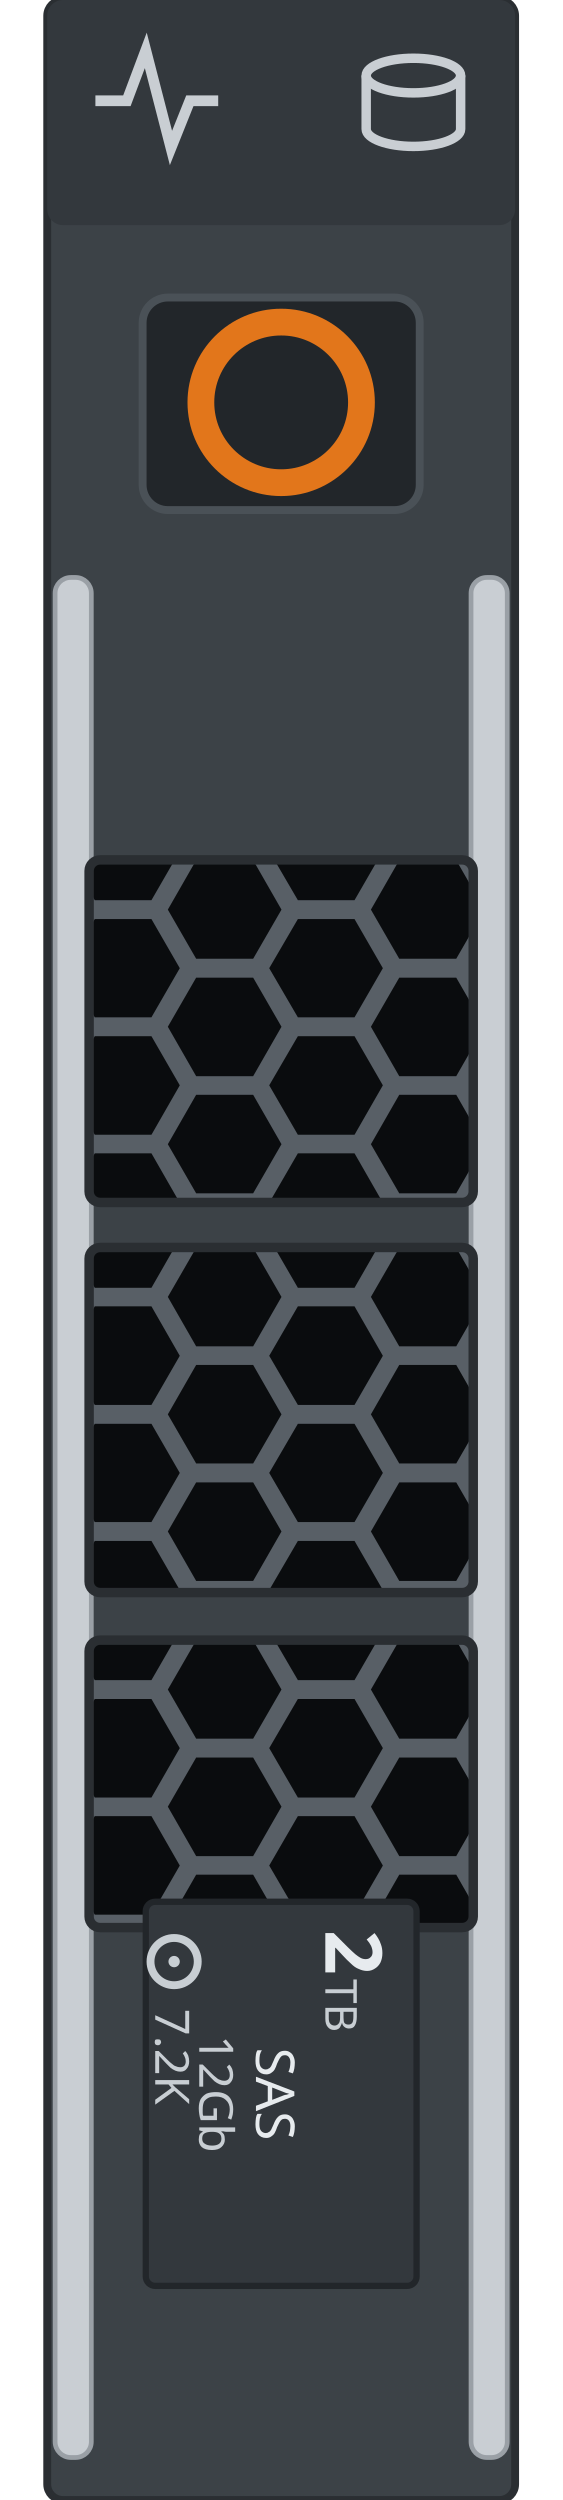
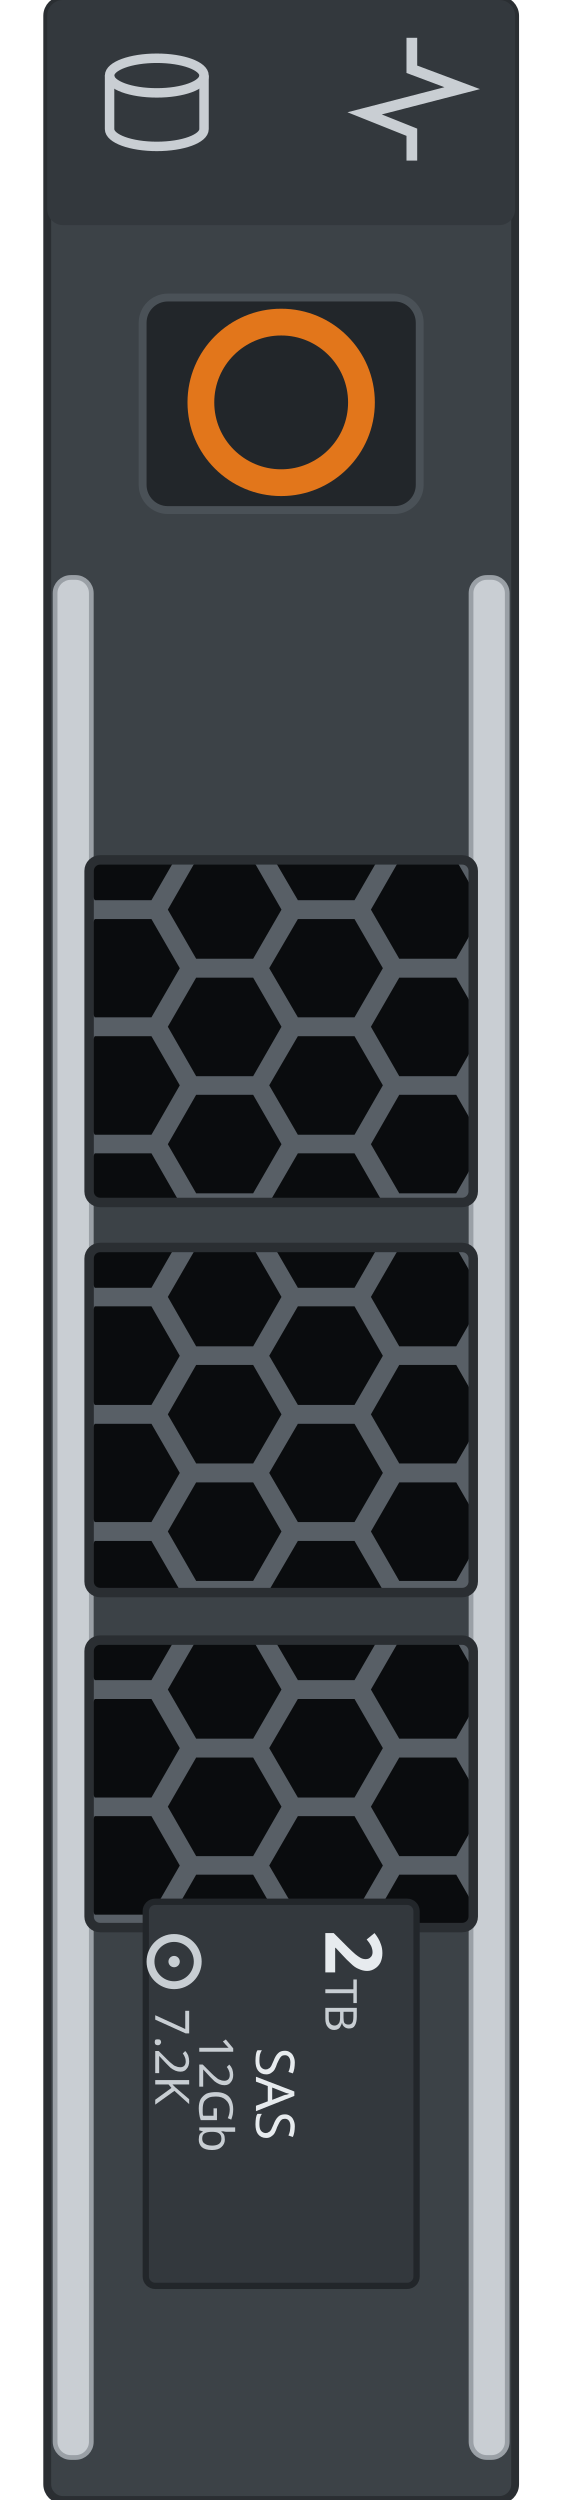
<svg xmlns="http://www.w3.org/2000/svg" width="17.868mm" height="79.4mm" viewBox="0 0 17.868 79.4">
  <defs>
    <clipPath id="w0">
      <rect x="2.83" y="27.31" width="12.20" height="10.88" rx="0.35" />
    </clipPath>
    <clipPath id="w1">
      <rect x="2.83" y="39.62" width="12.20" height="10.96" rx="0.35" />
    </clipPath>
    <clipPath id="w2">
      <rect x="2.83" y="52.09" width="12.20" height="9.13" rx="0.35" />
    </clipPath>
  </defs>
  <rect x="1.50" y="0" width="14.86" height="79.4" rx="0.5" fill="#3c4247" stroke="#2a2e32" stroke-width="0.25" />
  <rect x="1.50" y="0" width="14.86" height="7.15" rx="0.5" fill="#33383d" />
-   <g id="lamp-activity" fill="none" stroke="#c9ced3" stroke-width="0.34">
-     <path d="M3.03 3.2 l1.0 0 0.6 -1.6 0.8 3.1 0.6 -1.5 0.9 0" />
+   <g id="lamp-activity" transform="rotate(90 13.13 3.15)" fill="none" stroke="#c9ced3" stroke-width="0.34">
+     <path d="M11.18 3.2 l1.0 0 0.6 -1.6 0.8 3.1 0.6 -1.5 0.9 0" />
  </g>
  <g id="lamp-status" fill="none" stroke="#c9ced3" stroke-width="0.3">
-     <ellipse cx="13.13" cy="2.4" rx="1.5" ry="0.55" />
-     <path d="M11.63 2.4 v1.7 a1.5 0.55 0 0 0 3.0 0 v-1.7" />
+     <ellipse cx="4.98" cy="2.4" rx="1.5" ry="0.55" />
+     <path d="M3.48 2.4 v1.7 a1.5 0.55 0 0 0 3.0 0 v-1.7" />
  </g>
  <rect x="1.75" y="18.34" width="1.15" height="59.71" rx="0.5" fill="#c9ced3" stroke="#9aa0a6" stroke-width="0.15" />
  <rect x="14.96" y="18.34" width="1.15" height="59.71" rx="0.5" fill="#c9ced3" stroke="#9aa0a6" stroke-width="0.15" />
  <rect id="release" x="4.53" y="9.45" width="8.8" height="6.75" rx="0.8" fill="#22262a" stroke="#4a5157" stroke-width="0.25" />
  <circle cx="8.93" cy="12.78" r="2.55" fill="none" stroke="#e2761b" stroke-width="0.85" />
  <g id="window-1" clip-path="url(#w0)">
    <rect x="2.83" y="27.31" width="12.20" height="10.88" fill="#585f66" />
    <g fill="#0a0c0e">
      <path d="M2.49 25.16 L1.59 26.73 L-0.22 26.73 L-1.12 25.16 L-0.22 23.60 L1.59 23.60 Z" />
      <path d="M2.49 28.89 L1.59 30.45 L-0.22 30.45 L-1.12 28.89 L-0.22 27.32 L1.59 27.32 Z" />
      <path d="M2.49 32.61 L1.59 34.18 L-0.22 34.18 L-1.12 32.61 L-0.22 31.05 L1.59 31.05 Z" />
      <path d="M2.49 36.34 L1.59 37.90 L-0.22 37.90 L-1.12 36.34 L-0.22 34.77 L1.59 34.77 Z" />
      <path d="M2.49 40.06 L1.59 41.62 L-0.22 41.62 L-1.12 40.06 L-0.22 38.50 L1.59 38.50 Z" />
      <path d="M5.71 27.03 L4.81 28.59 L3.01 28.59 L2.10 27.03 L3.01 25.46 L4.81 25.46 Z" />
      <path d="M5.71 30.75 L4.81 32.31 L3.01 32.31 L2.10 30.75 L3.01 29.19 L4.81 29.19 Z" />
      <path d="M5.71 34.47 L4.81 36.04 L3.01 36.04 L2.10 34.47 L3.01 32.91 L4.81 32.91 Z" />
      <path d="M5.71 38.20 L4.81 39.76 L3.01 39.76 L2.10 38.20 L3.01 36.63 L4.81 36.63 Z" />
      <path d="M8.94 25.16 L8.04 26.73 L6.23 26.73 L5.33 25.16 L6.23 23.60 L8.04 23.60 Z" />
      <path d="M8.94 28.89 L8.04 30.45 L6.23 30.45 L5.33 28.89 L6.23 27.32 L8.04 27.32 Z" />
      <path d="M8.94 32.61 L8.04 34.18 L6.23 34.18 L5.33 32.61 L6.23 31.05 L8.04 31.05 Z" />
      <path d="M8.94 36.34 L8.04 37.90 L6.23 37.90 L5.33 36.34 L6.23 34.77 L8.04 34.77 Z" />
      <path d="M8.94 40.06 L8.04 41.62 L6.23 41.62 L5.33 40.06 L6.23 38.50 L8.04 38.50 Z" />
      <path d="M12.16 27.03 L11.26 28.59 L9.46 28.59 L8.55 27.03 L9.46 25.46 L11.26 25.46 Z" />
      <path d="M12.16 30.75 L11.26 32.31 L9.46 32.31 L8.55 30.75 L9.46 29.19 L11.26 29.19 Z" />
      <path d="M12.16 34.47 L11.26 36.04 L9.46 36.04 L8.55 34.47 L9.46 32.91 L11.26 32.91 Z" />
      <path d="M12.16 38.20 L11.26 39.76 L9.46 39.76 L8.55 38.20 L9.46 36.63 L11.26 36.63 Z" />
      <path d="M15.39 25.16 L14.49 26.73 L12.68 26.73 L11.78 25.16 L12.68 23.60 L14.49 23.60 Z" />
      <path d="M15.39 28.89 L14.49 30.45 L12.68 30.45 L11.78 28.89 L12.68 27.32 L14.49 27.32 Z" />
      <path d="M15.39 32.61 L14.49 34.18 L12.68 34.18 L11.78 32.61 L12.68 31.05 L14.49 31.05 Z" />
      <path d="M15.39 36.34 L14.49 37.90 L12.68 37.90 L11.78 36.34 L12.68 34.77 L14.49 34.77 Z" />
      <path d="M15.39 40.06 L14.49 41.62 L12.68 41.62 L11.78 40.06 L12.68 38.50 L14.49 38.50 Z" />
      <path d="M18.61 27.03 L17.71 28.59 L15.91 28.59 L15.00 27.03 L15.91 25.46 L17.71 25.46 Z" />
      <path d="M18.61 30.75 L17.71 32.31 L15.91 32.31 L15.00 30.75 L15.91 29.19 L17.71 29.19 Z" />
      <path d="M18.61 34.47 L17.71 36.04 L15.91 36.04 L15.00 34.47 L15.91 32.91 L17.71 32.91 Z" />
      <path d="M18.61 38.20 L17.71 39.76 L15.91 39.76 L15.00 38.20 L15.91 36.63 L17.71 36.63 Z" />
    </g>
  </g>
  <rect x="2.83" y="27.31" width="12.20" height="10.88" rx="0.35" fill="none" stroke="#2a2e32" stroke-width="0.3" />
  <g id="window-2" clip-path="url(#w1)">
    <rect x="2.83" y="39.62" width="12.20" height="10.96" fill="#585f66" />
    <g fill="#0a0c0e">
      <path d="M2.49 37.47 L1.59 39.03 L-0.22 39.03 L-1.12 37.47 L-0.22 35.91 L1.59 35.91 Z" />
      <path d="M2.49 41.19 L1.59 42.76 L-0.22 42.76 L-1.12 41.19 L-0.22 39.63 L1.59 39.63 Z" />
      <path d="M2.49 44.92 L1.59 46.48 L-0.22 46.48 L-1.12 44.92 L-0.22 43.35 L1.59 43.35 Z" />
      <path d="M2.49 48.64 L1.59 50.21 L-0.22 50.21 L-1.12 48.64 L-0.22 47.08 L1.59 47.08 Z" />
      <path d="M2.49 52.37 L1.59 53.93 L-0.22 53.93 L-1.12 52.37 L-0.22 50.80 L1.59 50.80 Z" />
      <path d="M5.71 39.33 L4.81 40.90 L3.01 40.90 L2.10 39.33 L3.01 37.77 L4.81 37.77 Z" />
      <path d="M5.71 43.06 L4.81 44.62 L3.01 44.62 L2.10 43.06 L3.01 41.49 L4.81 41.49 Z" />
      <path d="M5.71 46.78 L4.81 48.34 L3.01 48.34 L2.10 46.78 L3.01 45.22 L4.81 45.22 Z" />
      <path d="M5.71 50.50 L4.81 52.07 L3.01 52.07 L2.10 50.50 L3.01 48.94 L4.81 48.94 Z" />
      <path d="M8.94 37.47 L8.04 39.03 L6.23 39.03 L5.33 37.47 L6.23 35.91 L8.04 35.91 Z" />
      <path d="M8.94 41.19 L8.04 42.76 L6.23 42.76 L5.33 41.19 L6.23 39.63 L8.04 39.63 Z" />
      <path d="M8.94 44.92 L8.04 46.48 L6.23 46.48 L5.33 44.92 L6.23 43.35 L8.04 43.35 Z" />
      <path d="M8.94 48.64 L8.04 50.21 L6.23 50.21 L5.33 48.64 L6.23 47.08 L8.04 47.08 Z" />
      <path d="M8.94 52.37 L8.04 53.93 L6.23 53.93 L5.33 52.37 L6.23 50.80 L8.04 50.80 Z" />
      <path d="M12.16 39.33 L11.26 40.90 L9.46 40.90 L8.55 39.33 L9.46 37.77 L11.26 37.77 Z" />
      <path d="M12.16 43.06 L11.26 44.62 L9.46 44.62 L8.55 43.06 L9.46 41.49 L11.26 41.49 Z" />
      <path d="M12.16 46.78 L11.26 48.34 L9.46 48.34 L8.55 46.78 L9.46 45.22 L11.26 45.22 Z" />
      <path d="M12.16 50.50 L11.26 52.07 L9.46 52.07 L8.55 50.50 L9.46 48.94 L11.26 48.94 Z" />
      <path d="M15.39 37.47 L14.49 39.03 L12.68 39.03 L11.78 37.47 L12.68 35.91 L14.49 35.91 Z" />
      <path d="M15.39 41.19 L14.49 42.76 L12.68 42.76 L11.78 41.19 L12.68 39.63 L14.49 39.63 Z" />
      <path d="M15.39 44.92 L14.49 46.48 L12.68 46.48 L11.78 44.92 L12.68 43.35 L14.49 43.35 Z" />
      <path d="M15.39 48.64 L14.49 50.21 L12.68 50.21 L11.78 48.64 L12.68 47.08 L14.49 47.08 Z" />
      <path d="M15.39 52.37 L14.49 53.93 L12.68 53.93 L11.78 52.37 L12.68 50.80 L14.49 50.80 Z" />
      <path d="M18.61 39.33 L17.71 40.90 L15.91 40.90 L15.00 39.33 L15.91 37.77 L17.71 37.77 Z" />
      <path d="M18.61 43.06 L17.71 44.62 L15.91 44.62 L15.00 43.06 L15.91 41.49 L17.71 41.49 Z" />
      <path d="M18.61 46.78 L17.71 48.34 L15.91 48.34 L15.00 46.78 L15.91 45.22 L17.71 45.22 Z" />
      <path d="M18.61 50.50 L17.71 52.07 L15.91 52.07 L15.00 50.50 L15.91 48.94 L17.71 48.94 Z" />
    </g>
  </g>
  <rect x="2.83" y="39.62" width="12.20" height="10.96" rx="0.35" fill="none" stroke="#2a2e32" stroke-width="0.3" />
  <g id="window-3" clip-path="url(#w2)">
    <rect x="2.83" y="52.09" width="12.20" height="9.13" fill="#585f66" />
    <g fill="#0a0c0e">
      <path d="M2.49 49.94 L1.59 51.50 L-0.22 51.50 L-1.12 49.94 L-0.22 48.37 L1.59 48.37 Z" />
      <path d="M2.49 53.66 L1.59 55.22 L-0.22 55.22 L-1.12 53.66 L-0.22 52.10 L1.59 52.10 Z" />
      <path d="M2.49 57.38 L1.59 58.95 L-0.22 58.95 L-1.12 57.38 L-0.22 55.82 L1.59 55.82 Z" />
      <path d="M2.49 61.11 L1.59 62.67 L-0.22 62.67 L-1.12 61.11 L-0.22 59.54 L1.59 59.54 Z" />
      <path d="M5.71 51.80 L4.81 53.36 L3.01 53.36 L2.10 51.80 L3.01 50.23 L4.81 50.23 Z" />
      <path d="M5.71 55.52 L4.81 57.09 L3.01 57.09 L2.10 55.52 L3.01 53.96 L4.81 53.96 Z" />
      <path d="M5.71 59.25 L4.81 60.81 L3.01 60.81 L2.10 59.25 L3.01 57.68 L4.81 57.68 Z" />
      <path d="M5.71 62.97 L4.81 64.53 L3.01 64.53 L2.10 62.97 L3.01 61.41 L4.81 61.41 Z" />
      <path d="M8.94 49.94 L8.04 51.50 L6.23 51.50 L5.33 49.94 L6.23 48.37 L8.04 48.37 Z" />
      <path d="M8.94 53.66 L8.04 55.22 L6.23 55.22 L5.33 53.66 L6.23 52.10 L8.04 52.10 Z" />
      <path d="M8.94 57.38 L8.04 58.95 L6.23 58.95 L5.33 57.38 L6.23 55.82 L8.04 55.82 Z" />
      <path d="M8.94 61.11 L8.04 62.67 L6.23 62.67 L5.33 61.11 L6.23 59.54 L8.04 59.54 Z" />
      <path d="M12.16 51.80 L11.26 53.36 L9.46 53.36 L8.55 51.80 L9.46 50.23 L11.26 50.23 Z" />
      <path d="M12.16 55.52 L11.26 57.09 L9.46 57.09 L8.55 55.52 L9.46 53.96 L11.26 53.96 Z" />
      <path d="M12.16 59.25 L11.26 60.81 L9.46 60.81 L8.55 59.25 L9.46 57.68 L11.26 57.68 Z" />
      <path d="M12.16 62.97 L11.26 64.53 L9.46 64.53 L8.55 62.97 L9.46 61.41 L11.26 61.41 Z" />
      <path d="M15.39 49.94 L14.49 51.50 L12.68 51.50 L11.78 49.94 L12.68 48.37 L14.49 48.37 Z" />
      <path d="M15.39 53.66 L14.49 55.22 L12.68 55.22 L11.78 53.66 L12.68 52.10 L14.49 52.10 Z" />
      <path d="M15.39 57.38 L14.49 58.95 L12.68 58.95 L11.78 57.38 L12.68 55.82 L14.49 55.82 Z" />
      <path d="M15.39 61.11 L14.49 62.67 L12.68 62.67 L11.78 61.11 L12.68 59.54 L14.49 59.54 Z" />
      <path d="M18.61 51.80 L17.71 53.36 L15.91 53.36 L15.00 51.80 L15.91 50.23 L17.71 50.23 Z" />
      <path d="M18.61 55.52 L17.71 57.09 L15.91 57.09 L15.00 55.52 L15.91 53.96 L17.71 53.96 Z" />
      <path d="M18.61 59.25 L17.71 60.81 L15.91 60.81 L15.00 59.25 L15.91 57.68 L17.71 57.68 Z" />
      <path d="M18.61 62.97 L17.71 64.53 L15.91 64.53 L15.00 62.97 L15.91 61.41 L17.71 61.41 Z" />
    </g>
  </g>
  <rect x="2.83" y="52.09" width="12.20" height="9.13" rx="0.35" fill="none" stroke="#2a2e32" stroke-width="0.3" />
  <g id="drive-label" transform="rotate(90 8.93 66.50)">
    <rect id="label" x="2.83" y="62.2" width="12.2" height="8.6" rx="0.3" fill="#33383d" stroke="#22262a" stroke-width="0.2" />
    <g id="silkscreen">
      <text x="3.73" y="65.10" font-family="sans-serif" font-size="2.5" font-weight="bold" fill="#e7ebee">2</text>
      <text x="5.28" y="65.10" font-family="sans-serif" font-size="1.4" fill="#c8ced3">TB</text>
      <text x="8.93" y="67.30" font-family="sans-serif" font-size="1.7" fill="#e7ebee" text-anchor="middle">SAS</text>
      <text x="8.93" y="69.10" font-family="sans-serif" font-size="1.5" fill="#c8ced3" text-anchor="middle">12Gb</text>
      <circle cx="4.73" cy="69.90" r="0.75" fill="none" stroke="#c8ced3" stroke-width="0.25" />
      <circle cx="4.73" cy="69.90" r="0.18" fill="#c8ced3" />
      <text x="6.23" y="70.50" font-family="sans-serif" font-size="1.5" fill="#c8ced3">7.2K</text>
    </g>
  </g>
</svg>
